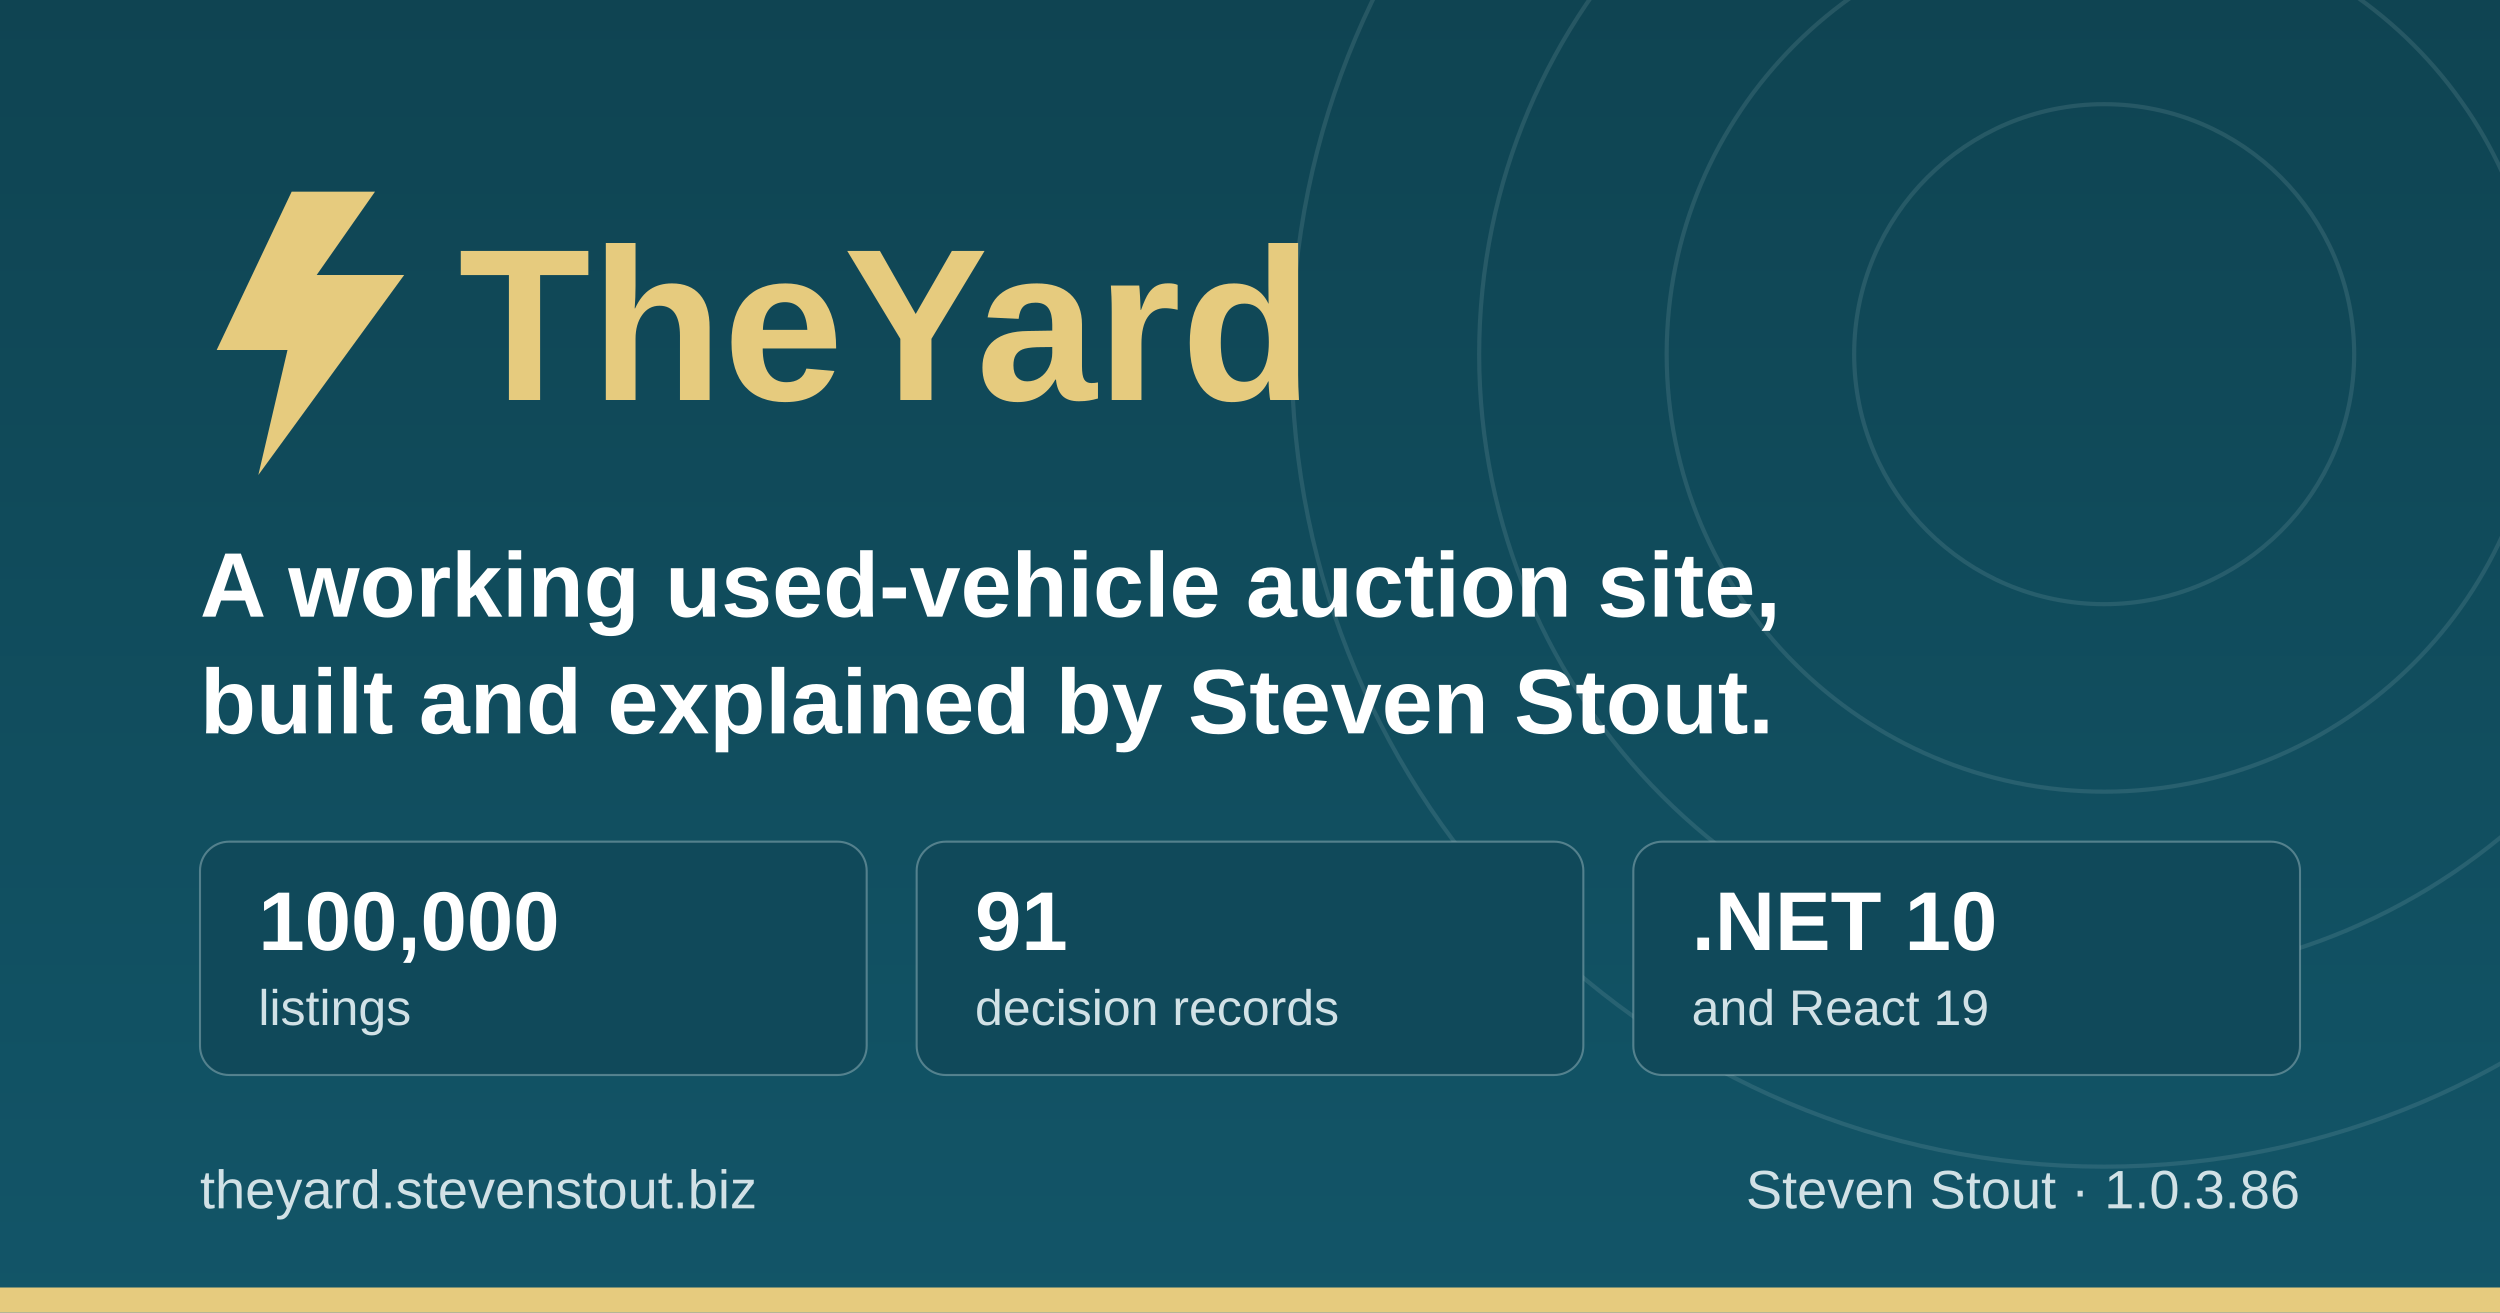
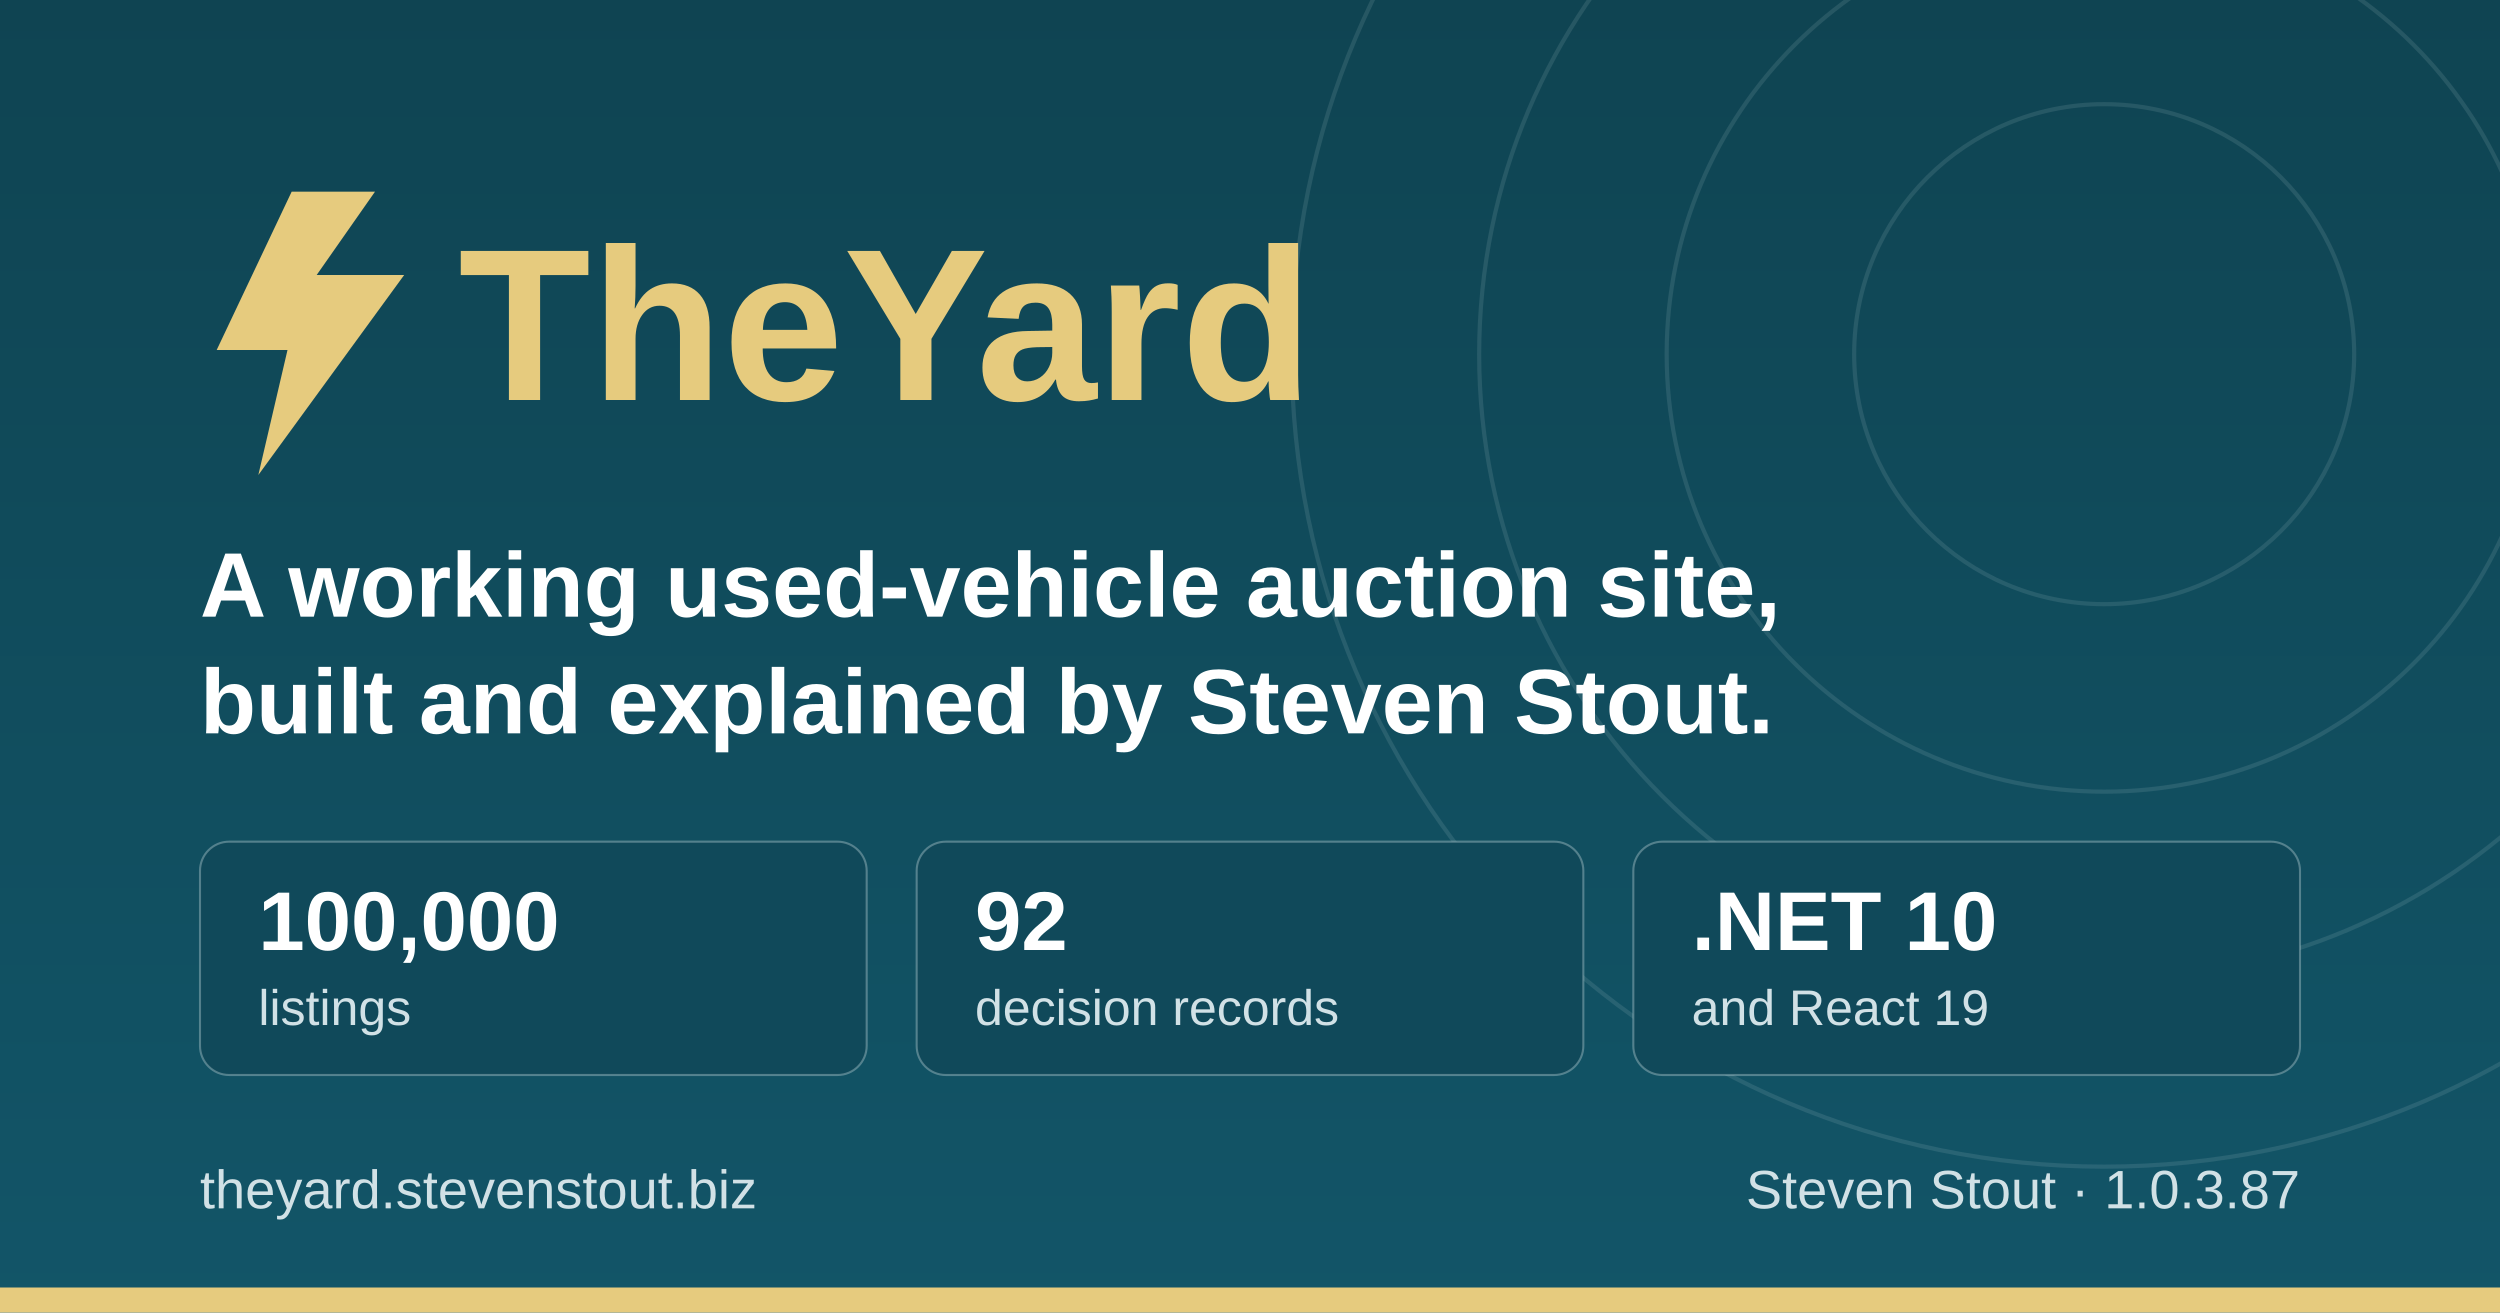
<svg xmlns="http://www.w3.org/2000/svg" width="1200" height="630" viewBox="0 0 1200 630" role="img" aria-label="TheYard, a used-vehicle auction platform, by Steven Stout">
  <defs>
    <linearGradient id="ground" x1="0" y1="0" x2="0" y2="1">
      <stop offset="0" stop-color="#0f4452" />
      <stop offset="1" stop-color="#125568" />
    </linearGradient>
  </defs>
  <rect width="1200" height="630" fill="url(#ground)" />
  <g fill="none" stroke="#d1e1e6" stroke-opacity="0.12" stroke-width="2">
    <circle cx="1010" cy="170" r="120" />
    <circle cx="1010" cy="170" r="210" />
    <circle cx="1010" cy="170" r="300" />
    <circle cx="1010" cy="170" r="390" />
  </g>
  <rect x="0" y="618" width="1200" height="12" fill="#e6cb7e" />
  <g transform="translate(96, 176)">
    <path d="M44 -84 L8 -8 h34 l-14 60 l70 -96 h-42 l28 -40 z" fill="#e6cb7e" />
    <text x="124" y="16" font-family="IBM Plex Sans, Segoe UI, system-ui, Arial, sans-serif" font-size="104" font-weight="700" fill="#e6cb7e">TheYard</text>
  </g>
  <text x="96" y="296" font-family="IBM Plex Sans, Segoe UI, system-ui, Arial, sans-serif" font-size="44" font-weight="600" fill="#ffffff">A working used-vehicle auction site,</text>
  <text x="96" y="352" font-family="IBM Plex Sans, Segoe UI, system-ui, Arial, sans-serif" font-size="44" font-weight="600" fill="#ffffff">built and explained by Steven Stout.</text>
  <g font-family="IBM Plex Sans, Segoe UI, system-ui, Arial, sans-serif">
    <rect x="96" y="404" width="320" height="112" rx="14" fill="#10495a" stroke="#d1e1e6" stroke-opacity="0.35" />
    <text x="124" y="456" font-size="40" font-weight="700" fill="#ffffff">100,000</text>
    <text x="124" y="492" font-size="24" font-weight="500" fill="#d1e1e6">listings</text>
    <rect x="440" y="404" width="320" height="112" rx="14" fill="#10495a" stroke="#d1e1e6" stroke-opacity="0.35" />
-     <text x="468" y="456" font-size="40" font-weight="700" fill="#ffffff">91</text>
+     <text x="468" y="456" font-size="40" font-weight="700" fill="#ffffff">92</text>
    <text x="468" y="492" font-size="24" font-weight="500" fill="#d1e1e6">decision records</text>
    <rect x="784" y="404" width="320" height="112" rx="14" fill="#10495a" stroke="#d1e1e6" stroke-opacity="0.35" />
    <text x="812" y="456" font-size="40" font-weight="700" fill="#ffffff">.NET 10</text>
    <text x="812" y="492" font-size="24" font-weight="500" fill="#d1e1e6">and React 19</text>
  </g>
  <text x="96" y="580" font-family="IBM Plex Sans, Segoe UI, system-ui, Arial, sans-serif" font-size="26" font-weight="500" fill="#d1e1e6">theyard.stevenstout.biz</text>
-   <text x="1104" y="580" text-anchor="end" font-family="IBM Plex Sans, Segoe UI, system-ui, Arial, sans-serif" font-size="26" font-weight="500" fill="#d1e1e6">Steven Stout · 1.0.3.86</text>
+   <text x="1104" y="580" text-anchor="end" font-family="IBM Plex Sans, Segoe UI, system-ui, Arial, sans-serif" font-size="26" font-weight="500" fill="#d1e1e6">Steven Stout · 1.0.3.87</text>
</svg>
